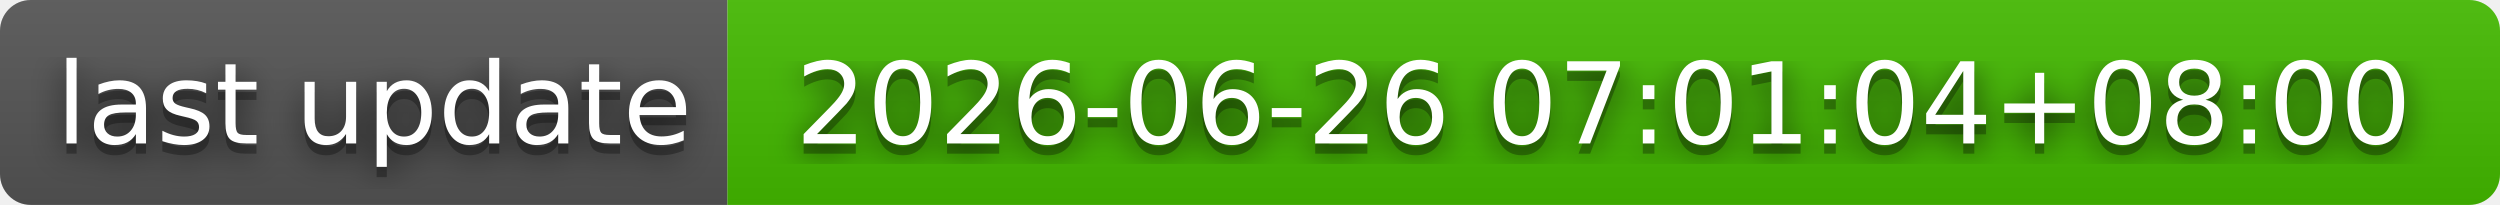
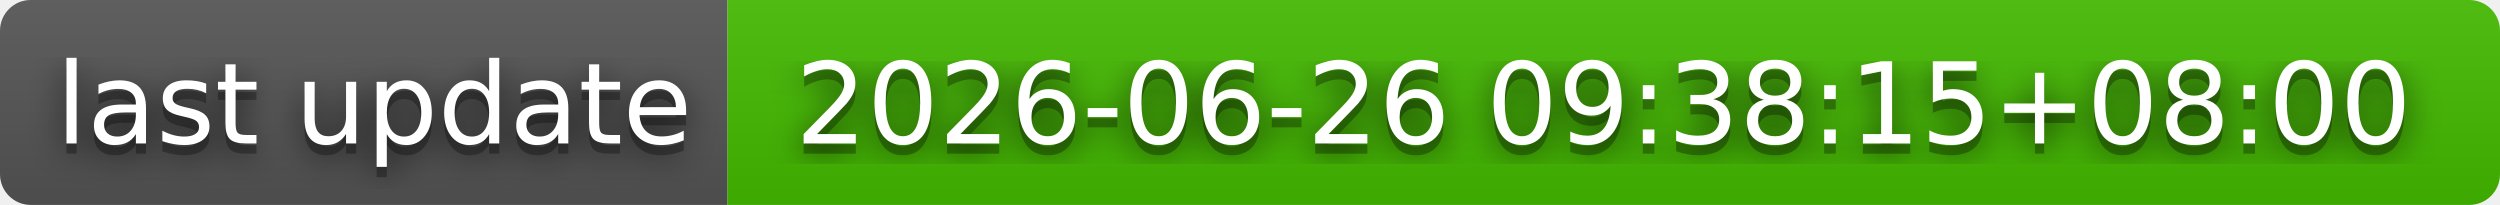
- <svg xmlns="http://www.w3.org/2000/svg" width="244" height="20" role="img" aria-label="last update: 2026-06-26 07:01:04+08:00">
+ <svg xmlns="http://www.w3.org/2000/svg" width="244" height="20" role="img" aria-label="last update: 2026-06-26 09:38:15+08:00">
  <filter id="blur">
    <feGaussianBlur stdDeviation="16" />
  </filter>
  <linearGradient id="s" x2="0" y2="100%">
    <stop offset="0" stop-color="#bbb" stop-opacity=".1" />
    <stop offset="1" stop-opacity=".1" />
  </linearGradient>
  <clipPath id="r">
    <rect width="244" height="20" rx="3" />
  </clipPath>
  <g clip-path="url(#r)">
    <rect width="71" height="20" fill="#555" />
    <rect x="71" width="173" height="20" fill="#4b0" />
    <rect width="244" height="20" fill="url(#s)" />
  </g>
  <g fill="#fff" text-anchor="middle" font-family="Verdana,Geneva,DejaVu Sans,sans-serif" text-rendering="geometricPrecision" font-size="110">
    <g transform="scale(.1)">
      <g aria-hidden="true" fill="#010101">
        <text x="365" y="150" fill-opacity=".8" filter="url(#blur)" textLength="610">last update</text>
        <text x="365" y="150" fill-opacity=".3" textLength="610">last update</text>
      </g>
      <text x="365" y="140" textLength="610">last update</text>
    </g>
    <g transform="scale(.1)">
      <g aria-hidden="true" fill="#010101">
-         <text x="1565" y="150" fill-opacity=".8" filter="url(#blur)" textLength="1630">2026-06-26 07:01:04+08:00</text>
-         <text x="1565" y="150" fill-opacity=".3" textLength="1630">2026-06-26 07:01:04+08:00</text>
+         <text x="1565" y="150" fill-opacity=".8" filter="url(#blur)" textLength="1630">2026-06-26 09:38:15+08:00</text>
+         <text x="1565" y="150" fill-opacity=".3" textLength="1630">2026-06-26 09:38:15+08:00</text>
      </g>
-       <text x="1565" y="140" textLength="1630">2026-06-26 07:01:04+08:00</text>
+       <text x="1565" y="140" textLength="1630">2026-06-26 09:38:15+08:00</text>
    </g>
  </g>
</svg>
